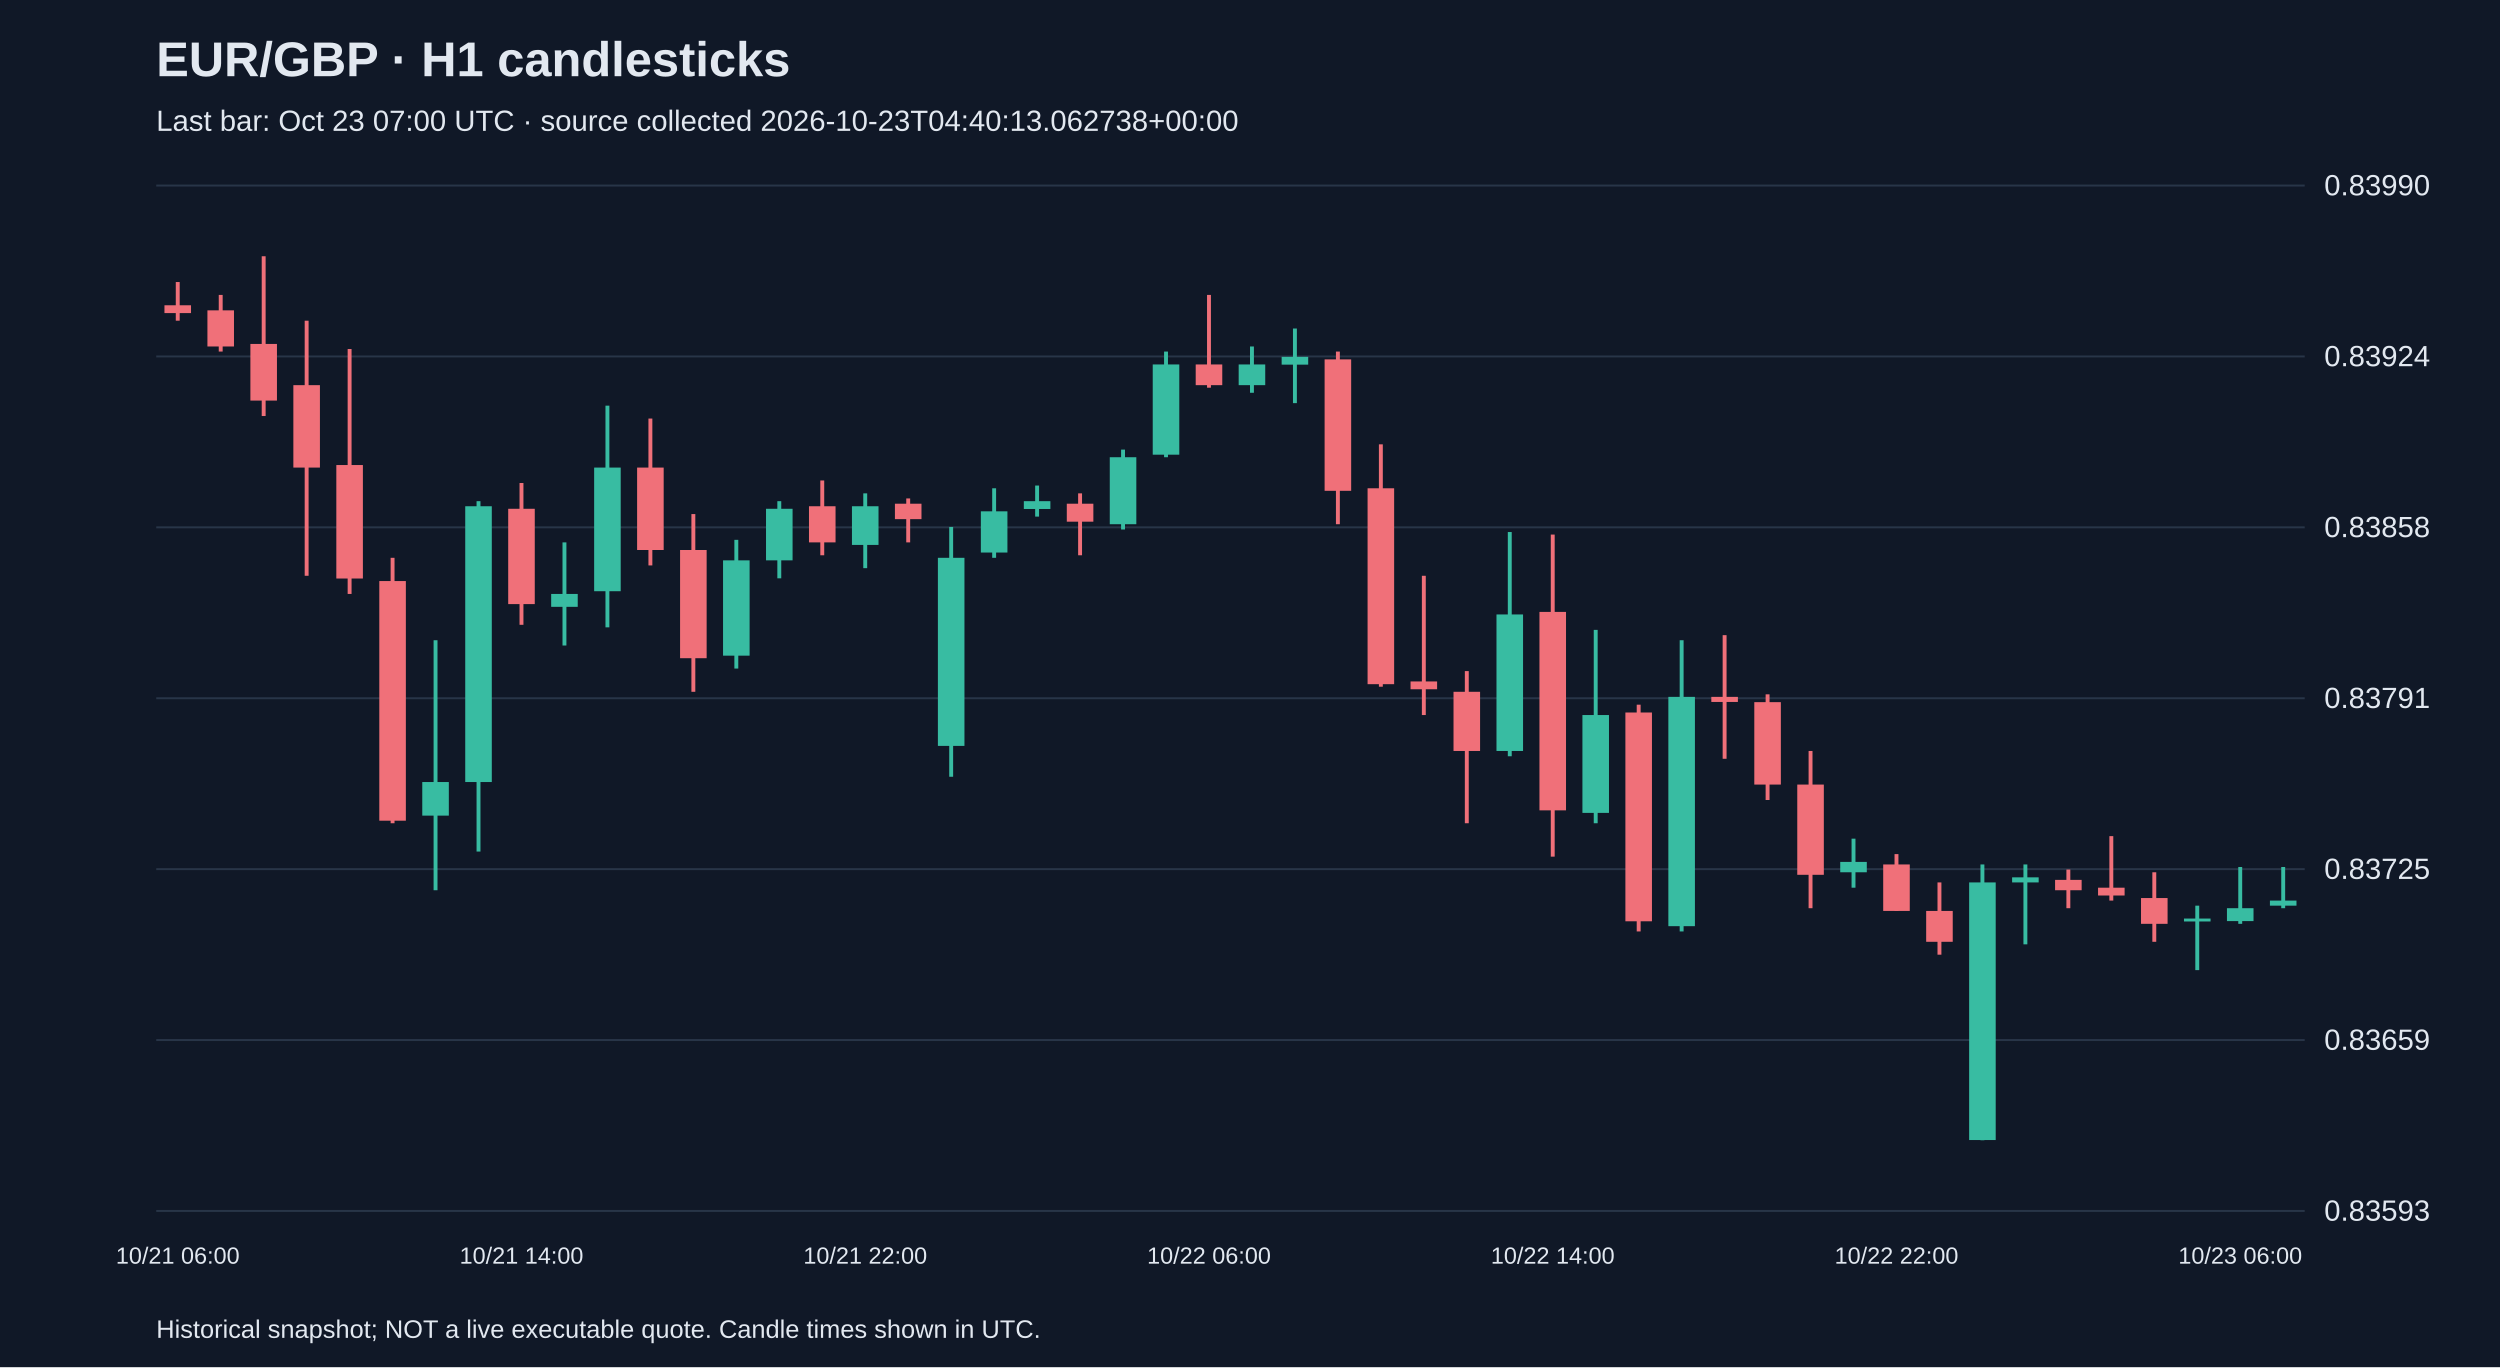
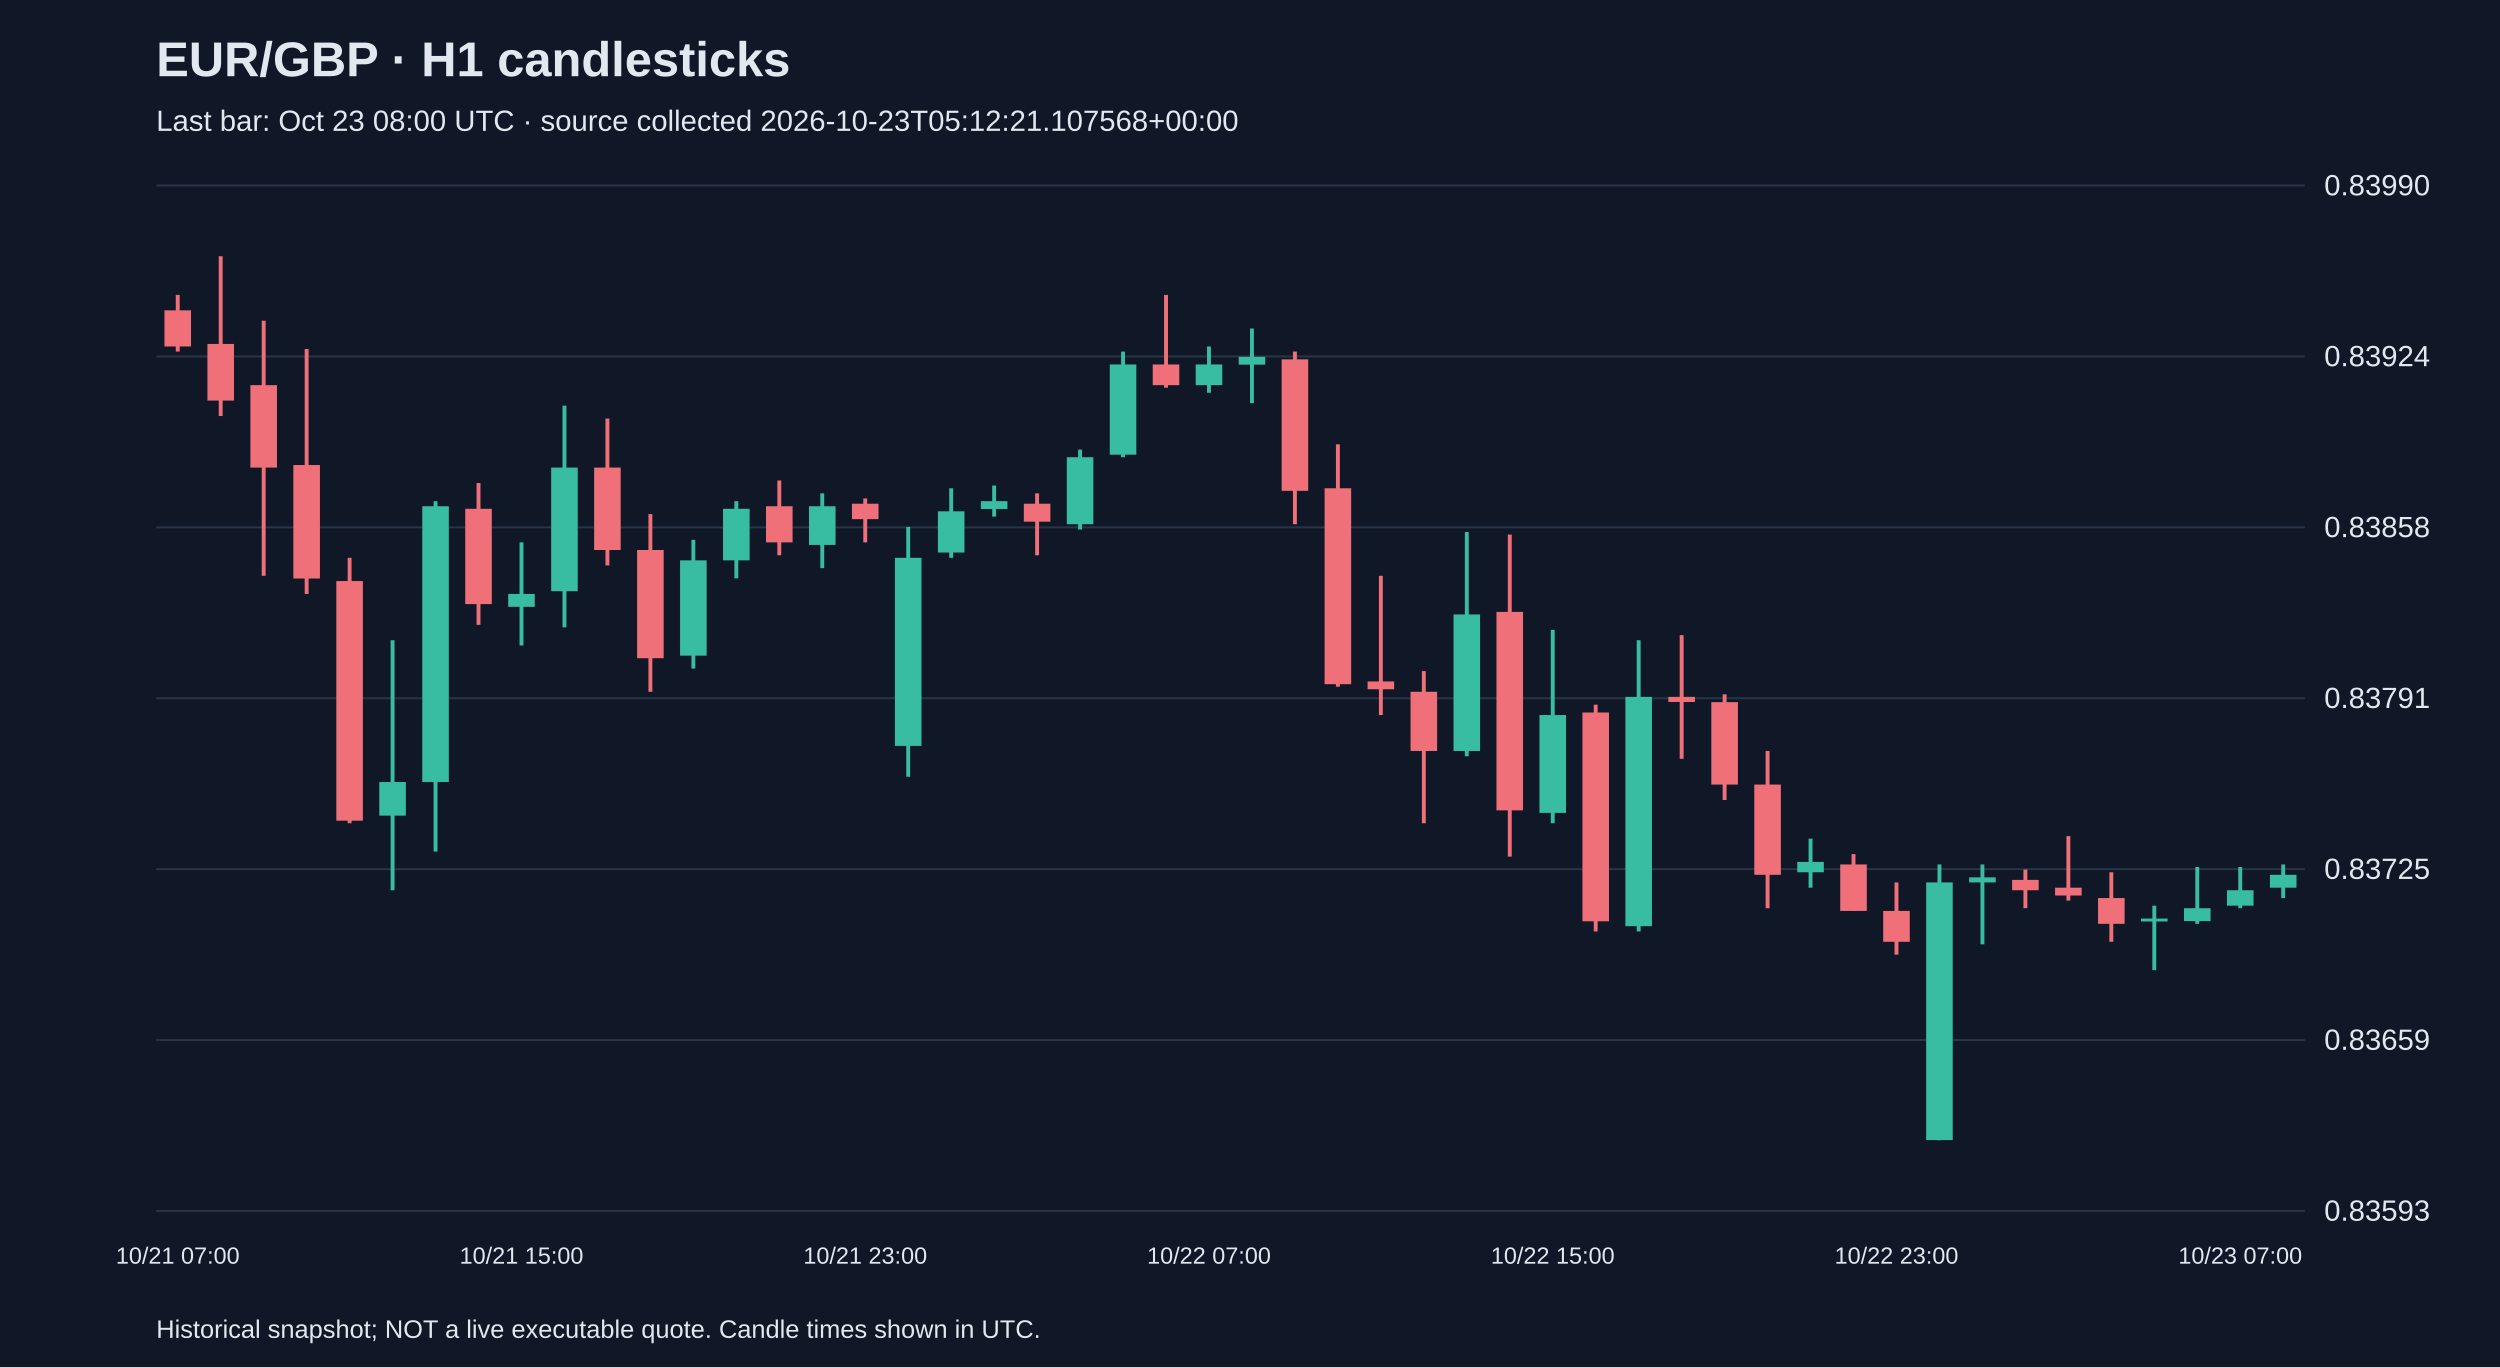
<svg xmlns="http://www.w3.org/2000/svg" viewBox="0 0 1280 700">
  <rect width="100%" height="100%" fill="#101827" />
  <style>text{font-family:Arial,sans-serif;fill:#e2e8f0}</style>
  <text x="80" y="39" font-size="25" font-weight="bold">EUR/GBP · H1 candlesticks</text>
-   <text x="80" y="67" font-size="15" fill="#a6b1c5">Last bar: Oct 23 07:00 UTC · source collected 2026-10-23T04:40:13.062738+00:00</text>
+   <text x="80" y="67" font-size="15" fill="#a6b1c5">Last bar: Oct 23 08:00 UTC · source collected 2026-10-23T05:12:21.107568+00:00</text>
  <line x1="80" y1="620.0" x2="1180" y2="620.0" stroke="#283548" />
  <text x="1190" y="625.0" font-size="15">0.83593</text>
  <line x1="80" y1="532.5" x2="1180" y2="532.5" stroke="#283548" />
  <text x="1190" y="537.5" font-size="15">0.83659</text>
  <line x1="80" y1="445.0" x2="1180" y2="445.0" stroke="#283548" />
  <text x="1190" y="450.0" font-size="15">0.83725</text>
  <line x1="80" y1="357.5" x2="1180" y2="357.5" stroke="#283548" />
  <text x="1190" y="362.5" font-size="15">0.83791</text>
  <line x1="80" y1="270.0" x2="1180" y2="270.0" stroke="#283548" />
  <text x="1190" y="275.0" font-size="15">0.83858</text>
  <line x1="80" y1="182.5" x2="1180" y2="182.5" stroke="#283548" />
  <text x="1190" y="187.5" font-size="15">0.83924</text>
  <line x1="80" y1="95.0" x2="1180" y2="95.0" stroke="#283548" />
  <text x="1190" y="100.0" font-size="15">0.83990</text>
-   <line x1="91.0" y1="144.4" x2="91.0" y2="164.2" stroke="#f07079" stroke-width="2" />
-   <rect x="84.2" y="156.3" width="13.6" height="4.0" fill="#f07079" />
-   <text x="91.0" y="647" text-anchor="middle" font-size="12">10/21 06:00</text>
-   <line x1="113.0" y1="151.0" x2="113.0" y2="180.0" stroke="#f07079" stroke-width="2" />
-   <rect x="106.2" y="158.9" width="13.6" height="18.5" fill="#f07079" />
-   <line x1="135.0" y1="131.2" x2="135.0" y2="213.0" stroke="#f07079" stroke-width="2" />
-   <rect x="128.2" y="176.1" width="13.6" height="29.0" fill="#f07079" />
-   <line x1="157.0" y1="164.2" x2="157.0" y2="294.8" stroke="#f07079" stroke-width="2" />
-   <rect x="150.2" y="197.2" width="13.6" height="42.2" fill="#f07079" />
-   <line x1="179.0" y1="178.7" x2="179.0" y2="304.1" stroke="#f07079" stroke-width="2" />
-   <rect x="172.2" y="238.1" width="13.6" height="58.1" fill="#f07079" />
-   <line x1="201.0" y1="285.6" x2="201.0" y2="421.5" stroke="#f07079" stroke-width="2" />
-   <rect x="194.2" y="297.5" width="13.6" height="122.7" fill="#f07079" />
-   <line x1="223.0" y1="327.8" x2="223.0" y2="455.8" stroke="#38bca2" stroke-width="2" />
-   <rect x="216.2" y="400.4" width="13.6" height="17.2" fill="#38bca2" />
-   <line x1="245.0" y1="256.6" x2="245.0" y2="436.0" stroke="#38bca2" stroke-width="2" />
-   <rect x="238.2" y="259.2" width="13.6" height="141.2" fill="#38bca2" />
-   <line x1="267.0" y1="247.3" x2="267.0" y2="319.9" stroke="#f07079" stroke-width="2" />
-   <rect x="260.2" y="260.5" width="13.6" height="48.8" fill="#f07079" />
-   <text x="267.0" y="647" text-anchor="middle" font-size="12">10/21 14:00</text>
-   <line x1="289.0" y1="277.7" x2="289.0" y2="330.5" stroke="#38bca2" stroke-width="2" />
-   <rect x="282.2" y="304.1" width="13.6" height="6.6" fill="#38bca2" />
-   <line x1="311.0" y1="207.7" x2="311.0" y2="321.2" stroke="#38bca2" stroke-width="2" />
-   <rect x="304.2" y="239.4" width="13.6" height="63.3" fill="#38bca2" />
-   <line x1="333.0" y1="214.3" x2="333.0" y2="289.5" stroke="#f07079" stroke-width="2" />
-   <rect x="326.2" y="239.4" width="13.6" height="42.2" fill="#f07079" />
-   <line x1="355.0" y1="263.2" x2="355.0" y2="354.2" stroke="#f07079" stroke-width="2" />
-   <rect x="348.2" y="281.6" width="13.6" height="55.4" fill="#f07079" />
-   <line x1="377.0" y1="276.4" x2="377.0" y2="342.3" stroke="#38bca2" stroke-width="2" />
-   <rect x="370.2" y="286.9" width="13.6" height="48.8" fill="#38bca2" />
-   <line x1="399.0" y1="256.6" x2="399.0" y2="296.1" stroke="#38bca2" stroke-width="2" />
-   <rect x="392.2" y="260.5" width="13.6" height="26.4" fill="#38bca2" />
-   <line x1="421.0" y1="246.0" x2="421.0" y2="284.3" stroke="#f07079" stroke-width="2" />
-   <rect x="414.2" y="259.2" width="13.6" height="18.5" fill="#f07079" />
-   <line x1="443.0" y1="252.6" x2="443.0" y2="290.9" stroke="#38bca2" stroke-width="2" />
-   <rect x="436.2" y="259.2" width="13.6" height="19.8" fill="#38bca2" />
-   <text x="443.0" y="647" text-anchor="middle" font-size="12">10/21 22:00</text>
-   <line x1="465.0" y1="255.2" x2="465.0" y2="277.7" stroke="#f07079" stroke-width="2" />
-   <rect x="458.2" y="257.9" width="13.6" height="7.9" fill="#f07079" />
-   <line x1="487.0" y1="269.8" x2="487.0" y2="397.7" stroke="#38bca2" stroke-width="2" />
-   <rect x="480.2" y="285.6" width="13.6" height="96.3" fill="#38bca2" />
-   <line x1="509.0" y1="250.0" x2="509.0" y2="285.6" stroke="#38bca2" stroke-width="2" />
-   <rect x="502.2" y="261.8" width="13.6" height="21.1" fill="#38bca2" />
-   <line x1="531.0" y1="248.6" x2="531.0" y2="264.5" stroke="#38bca2" stroke-width="2" />
-   <rect x="524.2" y="256.6" width="13.6" height="4.0" fill="#38bca2" />
-   <line x1="553.0" y1="252.6" x2="553.0" y2="284.3" stroke="#f07079" stroke-width="2" />
-   <rect x="546.2" y="257.9" width="13.6" height="9.2" fill="#f07079" />
-   <line x1="575.0" y1="230.2" x2="575.0" y2="271.1" stroke="#38bca2" stroke-width="2" />
-   <rect x="568.2" y="234.1" width="13.6" height="34.3" fill="#38bca2" />
-   <line x1="597.0" y1="180.0" x2="597.0" y2="234.1" stroke="#38bca2" stroke-width="2" />
-   <rect x="590.2" y="186.6" width="13.6" height="46.2" fill="#38bca2" />
-   <line x1="619.0" y1="151.0" x2="619.0" y2="198.5" stroke="#f07079" stroke-width="2" />
-   <rect x="612.2" y="186.6" width="13.6" height="10.6" fill="#f07079" />
-   <text x="619.0" y="647" text-anchor="middle" font-size="12">10/22 06:00</text>
-   <line x1="641.0" y1="177.4" x2="641.0" y2="201.1" stroke="#38bca2" stroke-width="2" />
-   <rect x="634.2" y="186.6" width="13.6" height="10.6" fill="#38bca2" />
-   <line x1="663.0" y1="168.2" x2="663.0" y2="206.4" stroke="#38bca2" stroke-width="2" />
-   <rect x="656.2" y="182.7" width="13.6" height="4.0" fill="#38bca2" />
-   <line x1="685.0" y1="180.0" x2="685.0" y2="268.4" stroke="#f07079" stroke-width="2" />
-   <rect x="678.2" y="184.0" width="13.6" height="67.3" fill="#f07079" />
-   <line x1="707.0" y1="227.5" x2="707.0" y2="351.6" stroke="#f07079" stroke-width="2" />
-   <rect x="700.2" y="250.0" width="13.6" height="100.3" fill="#f07079" />
-   <line x1="729.0" y1="294.8" x2="729.0" y2="366.1" stroke="#f07079" stroke-width="2" />
-   <rect x="722.2" y="348.9" width="13.6" height="4.0" fill="#f07079" />
-   <line x1="751.0" y1="343.6" x2="751.0" y2="421.5" stroke="#f07079" stroke-width="2" />
-   <rect x="744.2" y="354.2" width="13.6" height="30.3" fill="#f07079" />
-   <line x1="773.0" y1="272.4" x2="773.0" y2="387.2" stroke="#38bca2" stroke-width="2" />
-   <rect x="766.2" y="314.6" width="13.6" height="69.9" fill="#38bca2" />
-   <line x1="795.0" y1="273.7" x2="795.0" y2="438.6" stroke="#f07079" stroke-width="2" />
-   <rect x="788.2" y="313.3" width="13.6" height="101.6" fill="#f07079" />
-   <text x="795.0" y="647" text-anchor="middle" font-size="12">10/22 14:00</text>
-   <line x1="817.0" y1="322.5" x2="817.0" y2="421.5" stroke="#38bca2" stroke-width="2" />
-   <rect x="810.2" y="366.1" width="13.6" height="50.1" fill="#38bca2" />
-   <line x1="839.0" y1="360.8" x2="839.0" y2="476.9" stroke="#f07079" stroke-width="2" />
-   <rect x="832.2" y="364.8" width="13.6" height="106.9" fill="#f07079" />
-   <line x1="861.0" y1="327.8" x2="861.0" y2="476.9" stroke="#38bca2" stroke-width="2" />
-   <rect x="854.2" y="356.8" width="13.6" height="117.4" fill="#38bca2" />
-   <line x1="883.0" y1="325.2" x2="883.0" y2="388.5" stroke="#f07079" stroke-width="2" />
-   <rect x="876.2" y="356.8" width="13.6" height="2.6" fill="#f07079" />
-   <line x1="905.0" y1="355.5" x2="905.0" y2="409.6" stroke="#f07079" stroke-width="2" />
-   <rect x="898.2" y="359.5" width="13.6" height="42.2" fill="#f07079" />
-   <line x1="927.0" y1="384.5" x2="927.0" y2="465.0" stroke="#f07079" stroke-width="2" />
-   <rect x="920.2" y="401.7" width="13.6" height="46.2" fill="#f07079" />
-   <line x1="949.0" y1="429.4" x2="949.0" y2="454.5" stroke="#38bca2" stroke-width="2" />
-   <rect x="942.2" y="441.3" width="13.6" height="5.3" fill="#38bca2" />
-   <line x1="971.0" y1="437.3" x2="971.0" y2="466.4" stroke="#f07079" stroke-width="2" />
-   <rect x="964.2" y="442.6" width="13.6" height="23.8" fill="#f07079" />
-   <text x="971.0" y="647" text-anchor="middle" font-size="12">10/22 22:00</text>
-   <line x1="993.0" y1="451.8" x2="993.0" y2="488.8" stroke="#f07079" stroke-width="2" />
-   <rect x="986.2" y="466.4" width="13.6" height="15.8" fill="#f07079" />
-   <line x1="1015.0" y1="442.6" x2="1015.0" y2="583.8" stroke="#38bca2" stroke-width="2" />
-   <rect x="1008.2" y="451.8" width="13.6" height="131.9" fill="#38bca2" />
-   <line x1="1037.0" y1="442.6" x2="1037.0" y2="483.5" stroke="#38bca2" stroke-width="2" />
-   <rect x="1030.2" y="449.2" width="13.6" height="2.6" fill="#38bca2" />
-   <line x1="1059.0" y1="445.2" x2="1059.0" y2="465.0" stroke="#f07079" stroke-width="2" />
-   <rect x="1052.2" y="450.5" width="13.6" height="5.3" fill="#f07079" />
-   <line x1="1081.0" y1="428.1" x2="1081.0" y2="461.1" stroke="#f07079" stroke-width="2" />
-   <rect x="1074.2" y="454.5" width="13.6" height="4.0" fill="#f07079" />
-   <line x1="1103.0" y1="446.6" x2="1103.0" y2="482.2" stroke="#f07079" stroke-width="2" />
-   <rect x="1096.2" y="459.8" width="13.6" height="13.2" fill="#f07079" />
-   <line x1="1125.0" y1="463.7" x2="1125.0" y2="496.7" stroke="#38bca2" stroke-width="2" />
-   <rect x="1118.2" y="470.3" width="13.6" height="1.5" fill="#38bca2" />
-   <line x1="1147.0" y1="443.9" x2="1147.0" y2="473.0" stroke="#38bca2" stroke-width="2" />
-   <rect x="1140.2" y="465.0" width="13.6" height="6.6" fill="#38bca2" />
-   <text x="1147.0" y="647" text-anchor="middle" font-size="12">10/23 06:00</text>
-   <line x1="1169.0" y1="443.9" x2="1169.0" y2="465.0" stroke="#38bca2" stroke-width="2" />
-   <rect x="1162.2" y="461.1" width="13.6" height="2.6" fill="#38bca2" />
+   <line x1="91.0" y1="151.0" x2="91.0" y2="180.0" stroke="#f07079" stroke-width="2" />
+   <rect x="84.2" y="158.9" width="13.6" height="18.5" fill="#f07079" />
+   <text x="91.0" y="647" text-anchor="middle" font-size="12">10/21 07:00</text>
+   <line x1="113.0" y1="131.2" x2="113.0" y2="213.0" stroke="#f07079" stroke-width="2" />
+   <rect x="106.2" y="176.1" width="13.6" height="29.0" fill="#f07079" />
+   <line x1="135.0" y1="164.2" x2="135.0" y2="294.8" stroke="#f07079" stroke-width="2" />
+   <rect x="128.2" y="197.2" width="13.6" height="42.2" fill="#f07079" />
+   <line x1="157.0" y1="178.7" x2="157.0" y2="304.1" stroke="#f07079" stroke-width="2" />
+   <rect x="150.2" y="238.1" width="13.6" height="58.1" fill="#f07079" />
+   <line x1="179.0" y1="285.6" x2="179.0" y2="421.5" stroke="#f07079" stroke-width="2" />
+   <rect x="172.2" y="297.5" width="13.6" height="122.7" fill="#f07079" />
+   <line x1="201.0" y1="327.8" x2="201.0" y2="455.8" stroke="#38bca2" stroke-width="2" />
+   <rect x="194.2" y="400.4" width="13.6" height="17.2" fill="#38bca2" />
+   <line x1="223.0" y1="256.6" x2="223.0" y2="436.0" stroke="#38bca2" stroke-width="2" />
+   <rect x="216.2" y="259.2" width="13.6" height="141.2" fill="#38bca2" />
+   <line x1="245.0" y1="247.3" x2="245.0" y2="319.9" stroke="#f07079" stroke-width="2" />
+   <rect x="238.2" y="260.5" width="13.6" height="48.8" fill="#f07079" />
+   <line x1="267.0" y1="277.7" x2="267.0" y2="330.5" stroke="#38bca2" stroke-width="2" />
+   <rect x="260.2" y="304.1" width="13.6" height="6.6" fill="#38bca2" />
+   <text x="267.0" y="647" text-anchor="middle" font-size="12">10/21 15:00</text>
+   <line x1="289.0" y1="207.7" x2="289.0" y2="321.2" stroke="#38bca2" stroke-width="2" />
+   <rect x="282.2" y="239.4" width="13.6" height="63.3" fill="#38bca2" />
+   <line x1="311.0" y1="214.3" x2="311.0" y2="289.5" stroke="#f07079" stroke-width="2" />
+   <rect x="304.2" y="239.4" width="13.6" height="42.2" fill="#f07079" />
+   <line x1="333.0" y1="263.2" x2="333.0" y2="354.2" stroke="#f07079" stroke-width="2" />
+   <rect x="326.2" y="281.6" width="13.6" height="55.4" fill="#f07079" />
+   <line x1="355.0" y1="276.4" x2="355.0" y2="342.3" stroke="#38bca2" stroke-width="2" />
+   <rect x="348.2" y="286.9" width="13.6" height="48.8" fill="#38bca2" />
+   <line x1="377.0" y1="256.6" x2="377.0" y2="296.1" stroke="#38bca2" stroke-width="2" />
+   <rect x="370.2" y="260.5" width="13.6" height="26.4" fill="#38bca2" />
+   <line x1="399.0" y1="246.0" x2="399.0" y2="284.3" stroke="#f07079" stroke-width="2" />
+   <rect x="392.2" y="259.2" width="13.6" height="18.5" fill="#f07079" />
+   <line x1="421.0" y1="252.6" x2="421.0" y2="290.9" stroke="#38bca2" stroke-width="2" />
+   <rect x="414.2" y="259.2" width="13.6" height="19.8" fill="#38bca2" />
+   <line x1="443.0" y1="255.2" x2="443.0" y2="277.7" stroke="#f07079" stroke-width="2" />
+   <rect x="436.2" y="257.9" width="13.6" height="7.9" fill="#f07079" />
+   <text x="443.0" y="647" text-anchor="middle" font-size="12">10/21 23:00</text>
+   <line x1="465.0" y1="269.8" x2="465.0" y2="397.7" stroke="#38bca2" stroke-width="2" />
+   <rect x="458.2" y="285.6" width="13.6" height="96.3" fill="#38bca2" />
+   <line x1="487.0" y1="250.0" x2="487.0" y2="285.6" stroke="#38bca2" stroke-width="2" />
+   <rect x="480.2" y="261.8" width="13.6" height="21.1" fill="#38bca2" />
+   <line x1="509.0" y1="248.6" x2="509.0" y2="264.5" stroke="#38bca2" stroke-width="2" />
+   <rect x="502.2" y="256.6" width="13.6" height="4.0" fill="#38bca2" />
+   <line x1="531.0" y1="252.6" x2="531.0" y2="284.3" stroke="#f07079" stroke-width="2" />
+   <rect x="524.2" y="257.9" width="13.6" height="9.2" fill="#f07079" />
+   <line x1="553.0" y1="230.2" x2="553.0" y2="271.1" stroke="#38bca2" stroke-width="2" />
+   <rect x="546.2" y="234.1" width="13.6" height="34.3" fill="#38bca2" />
+   <line x1="575.0" y1="180.0" x2="575.0" y2="234.1" stroke="#38bca2" stroke-width="2" />
+   <rect x="568.2" y="186.6" width="13.6" height="46.2" fill="#38bca2" />
+   <line x1="597.0" y1="151.0" x2="597.0" y2="198.5" stroke="#f07079" stroke-width="2" />
+   <rect x="590.2" y="186.6" width="13.6" height="10.6" fill="#f07079" />
+   <line x1="619.0" y1="177.4" x2="619.0" y2="201.1" stroke="#38bca2" stroke-width="2" />
+   <rect x="612.2" y="186.6" width="13.6" height="10.6" fill="#38bca2" />
+   <text x="619.0" y="647" text-anchor="middle" font-size="12">10/22 07:00</text>
+   <line x1="641.0" y1="168.2" x2="641.0" y2="206.4" stroke="#38bca2" stroke-width="2" />
+   <rect x="634.2" y="182.7" width="13.6" height="4.0" fill="#38bca2" />
+   <line x1="663.0" y1="180.0" x2="663.0" y2="268.4" stroke="#f07079" stroke-width="2" />
+   <rect x="656.2" y="184.0" width="13.6" height="67.3" fill="#f07079" />
+   <line x1="685.0" y1="227.5" x2="685.0" y2="351.6" stroke="#f07079" stroke-width="2" />
+   <rect x="678.2" y="250.0" width="13.6" height="100.3" fill="#f07079" />
+   <line x1="707.0" y1="294.8" x2="707.0" y2="366.1" stroke="#f07079" stroke-width="2" />
+   <rect x="700.2" y="348.9" width="13.6" height="4.0" fill="#f07079" />
+   <line x1="729.0" y1="343.6" x2="729.0" y2="421.5" stroke="#f07079" stroke-width="2" />
+   <rect x="722.2" y="354.2" width="13.6" height="30.3" fill="#f07079" />
+   <line x1="751.0" y1="272.4" x2="751.0" y2="387.2" stroke="#38bca2" stroke-width="2" />
+   <rect x="744.2" y="314.6" width="13.6" height="69.9" fill="#38bca2" />
+   <line x1="773.0" y1="273.7" x2="773.0" y2="438.6" stroke="#f07079" stroke-width="2" />
+   <rect x="766.2" y="313.3" width="13.6" height="101.6" fill="#f07079" />
+   <line x1="795.0" y1="322.5" x2="795.0" y2="421.5" stroke="#38bca2" stroke-width="2" />
+   <rect x="788.2" y="366.1" width="13.6" height="50.1" fill="#38bca2" />
+   <text x="795.0" y="647" text-anchor="middle" font-size="12">10/22 15:00</text>
+   <line x1="817.0" y1="360.8" x2="817.0" y2="476.9" stroke="#f07079" stroke-width="2" />
+   <rect x="810.2" y="364.8" width="13.6" height="106.9" fill="#f07079" />
+   <line x1="839.0" y1="327.8" x2="839.0" y2="476.9" stroke="#38bca2" stroke-width="2" />
+   <rect x="832.2" y="356.8" width="13.6" height="117.4" fill="#38bca2" />
+   <line x1="861.0" y1="325.2" x2="861.0" y2="388.5" stroke="#f07079" stroke-width="2" />
+   <rect x="854.2" y="356.8" width="13.6" height="2.6" fill="#f07079" />
+   <line x1="883.0" y1="355.5" x2="883.0" y2="409.6" stroke="#f07079" stroke-width="2" />
+   <rect x="876.2" y="359.5" width="13.6" height="42.2" fill="#f07079" />
+   <line x1="905.0" y1="384.5" x2="905.0" y2="465.0" stroke="#f07079" stroke-width="2" />
+   <rect x="898.2" y="401.7" width="13.6" height="46.2" fill="#f07079" />
+   <line x1="927.0" y1="429.4" x2="927.0" y2="454.5" stroke="#38bca2" stroke-width="2" />
+   <rect x="920.2" y="441.3" width="13.6" height="5.3" fill="#38bca2" />
+   <line x1="949.0" y1="437.3" x2="949.0" y2="466.4" stroke="#f07079" stroke-width="2" />
+   <rect x="942.2" y="442.6" width="13.6" height="23.8" fill="#f07079" />
+   <line x1="971.0" y1="451.8" x2="971.0" y2="488.8" stroke="#f07079" stroke-width="2" />
+   <rect x="964.2" y="466.4" width="13.6" height="15.8" fill="#f07079" />
+   <text x="971.0" y="647" text-anchor="middle" font-size="12">10/22 23:00</text>
+   <line x1="993.0" y1="442.6" x2="993.0" y2="583.8" stroke="#38bca2" stroke-width="2" />
+   <rect x="986.2" y="451.8" width="13.6" height="131.9" fill="#38bca2" />
+   <line x1="1015.0" y1="442.6" x2="1015.0" y2="483.5" stroke="#38bca2" stroke-width="2" />
+   <rect x="1008.2" y="449.2" width="13.6" height="2.6" fill="#38bca2" />
+   <line x1="1037.0" y1="445.2" x2="1037.0" y2="465.0" stroke="#f07079" stroke-width="2" />
+   <rect x="1030.2" y="450.5" width="13.6" height="5.3" fill="#f07079" />
+   <line x1="1059.0" y1="428.1" x2="1059.0" y2="461.1" stroke="#f07079" stroke-width="2" />
+   <rect x="1052.2" y="454.5" width="13.6" height="4.0" fill="#f07079" />
+   <line x1="1081.0" y1="446.6" x2="1081.0" y2="482.2" stroke="#f07079" stroke-width="2" />
+   <rect x="1074.2" y="459.8" width="13.6" height="13.2" fill="#f07079" />
+   <line x1="1103.0" y1="463.7" x2="1103.0" y2="496.7" stroke="#38bca2" stroke-width="2" />
+   <rect x="1096.2" y="470.3" width="13.6" height="1.5" fill="#38bca2" />
+   <line x1="1125.0" y1="443.9" x2="1125.0" y2="473.0" stroke="#38bca2" stroke-width="2" />
+   <rect x="1118.2" y="465.0" width="13.6" height="6.6" fill="#38bca2" />
+   <line x1="1147.0" y1="443.9" x2="1147.0" y2="465.0" stroke="#38bca2" stroke-width="2" />
+   <rect x="1140.2" y="455.8" width="13.6" height="7.9" fill="#38bca2" />
+   <text x="1147.0" y="647" text-anchor="middle" font-size="12">10/23 07:00</text>
+   <line x1="1169.0" y1="442.6" x2="1169.0" y2="459.8" stroke="#38bca2" stroke-width="2" />
+   <rect x="1162.2" y="447.9" width="13.6" height="6.6" fill="#38bca2" />
  <text x="80" y="685" font-size="13">Historical snapshot; NOT a live executable quote. Candle times shown in UTC.</text>
</svg>
